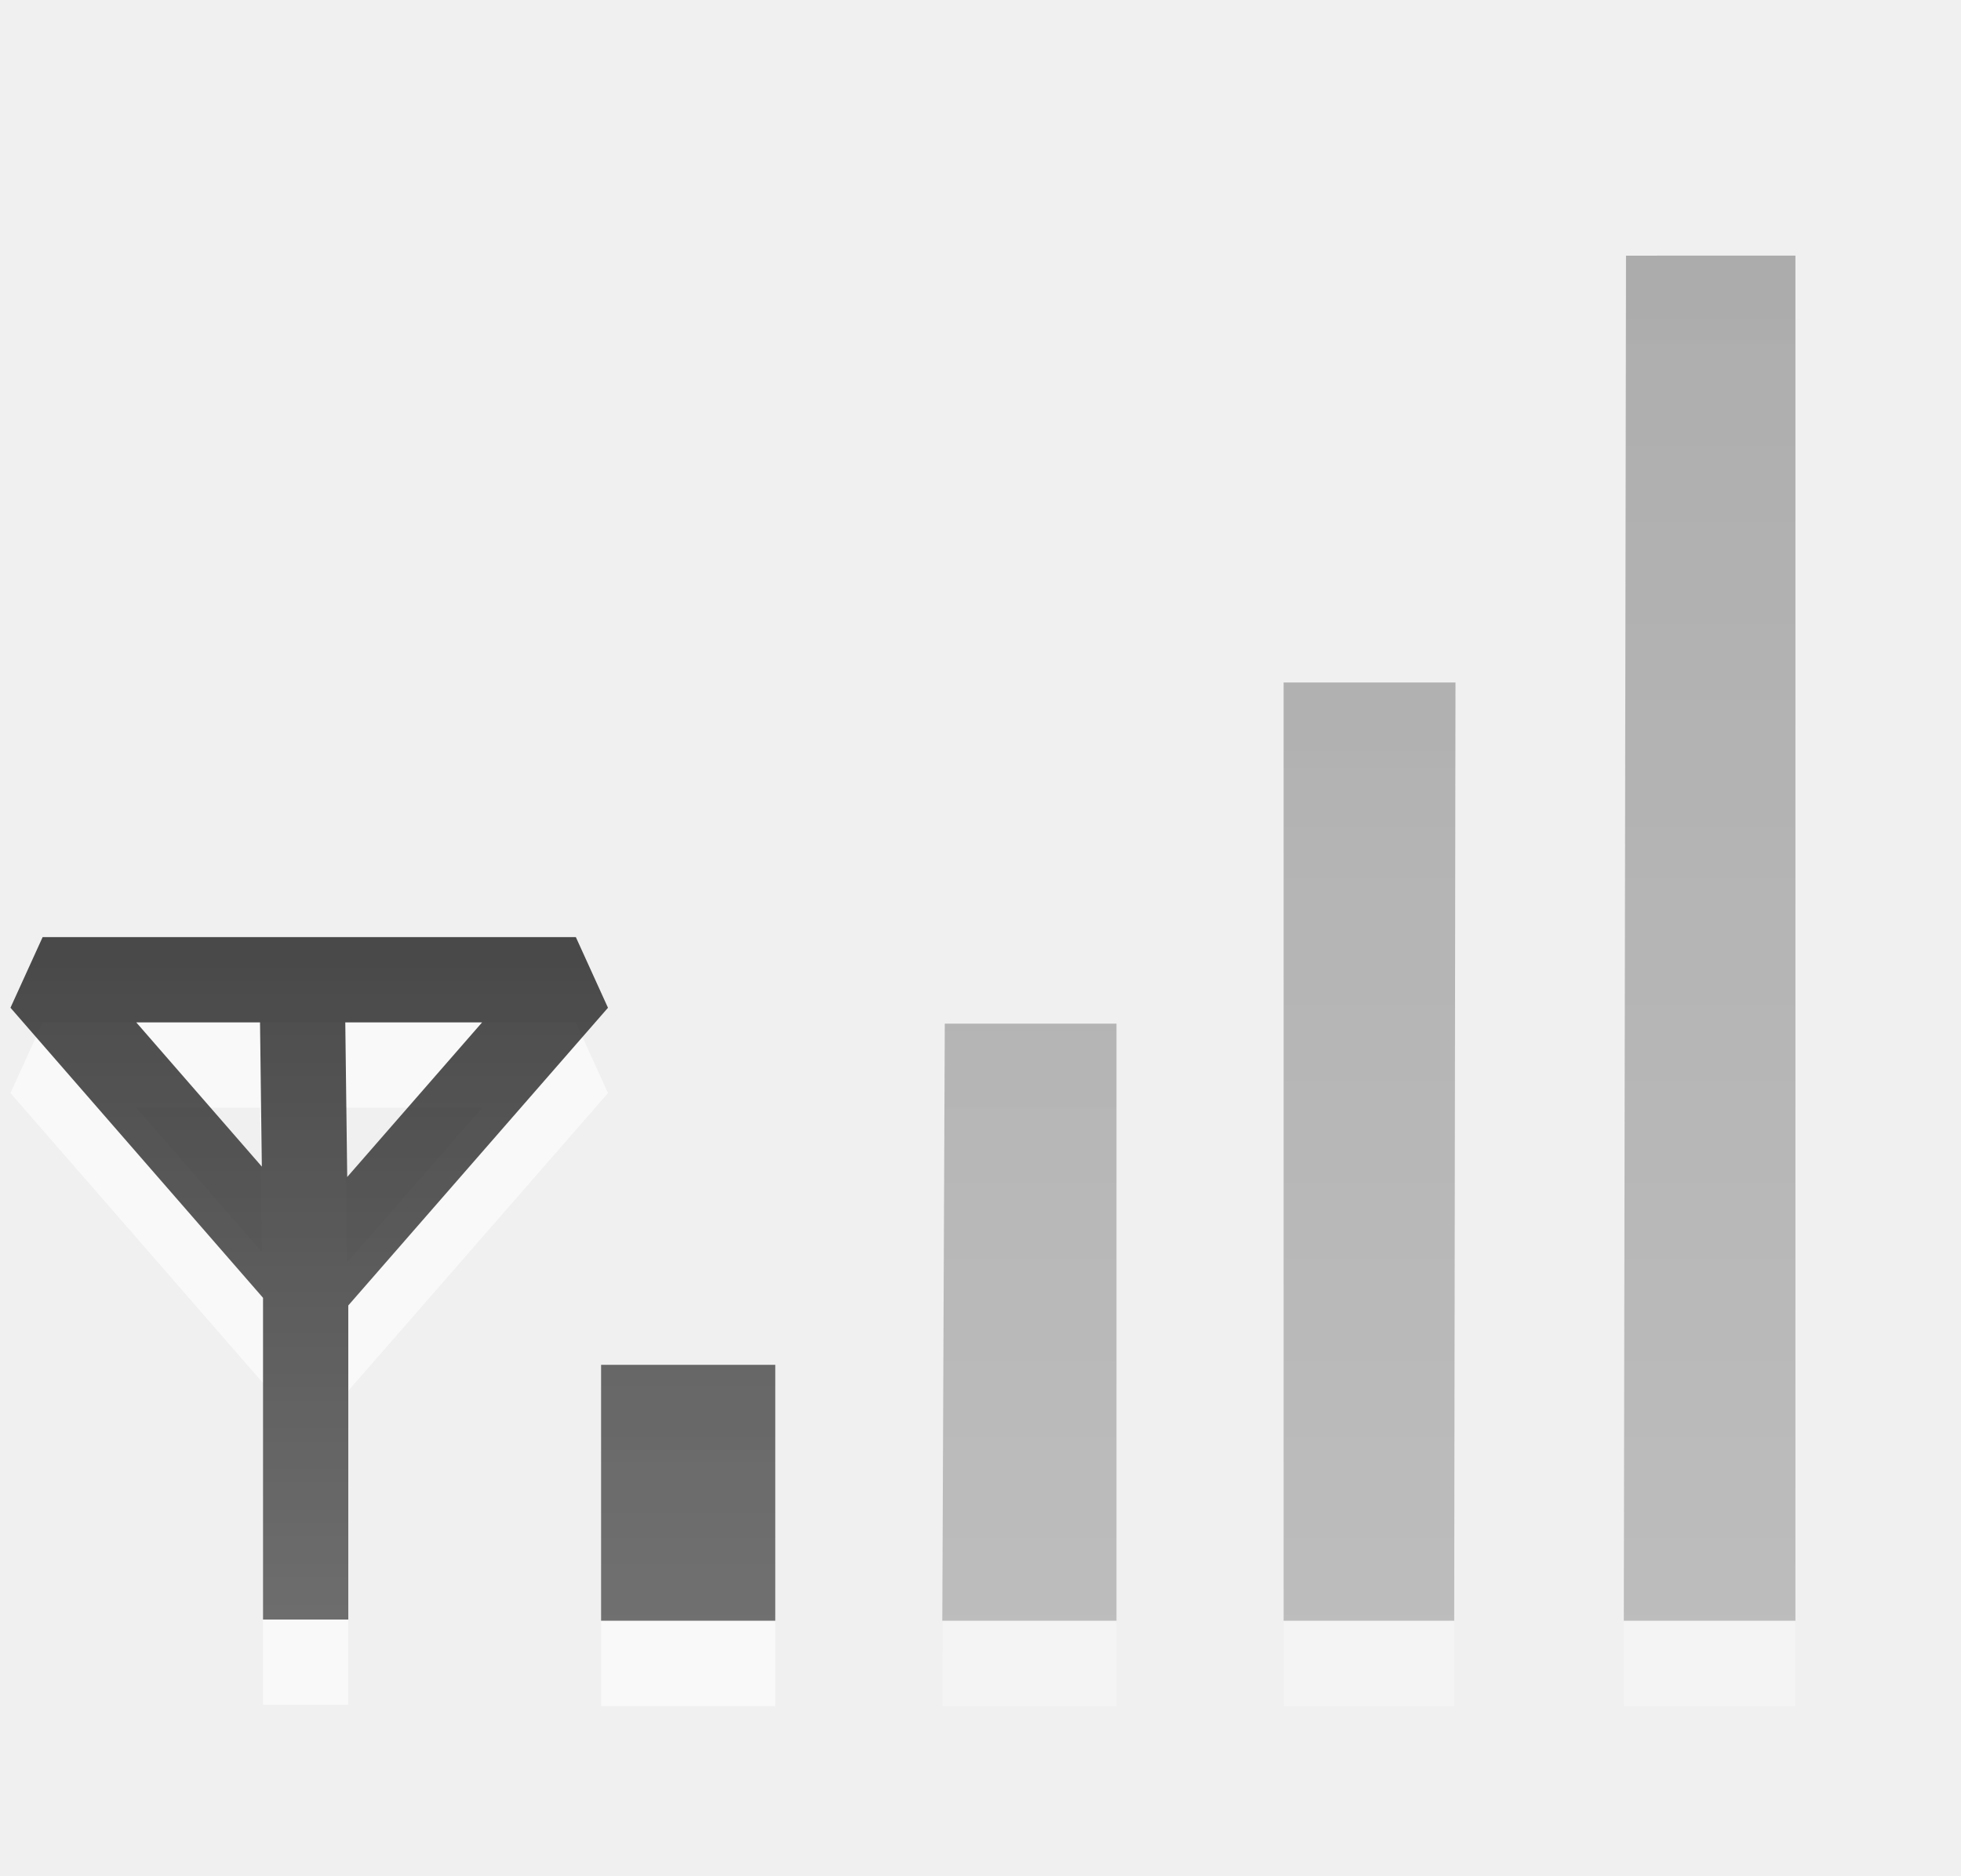
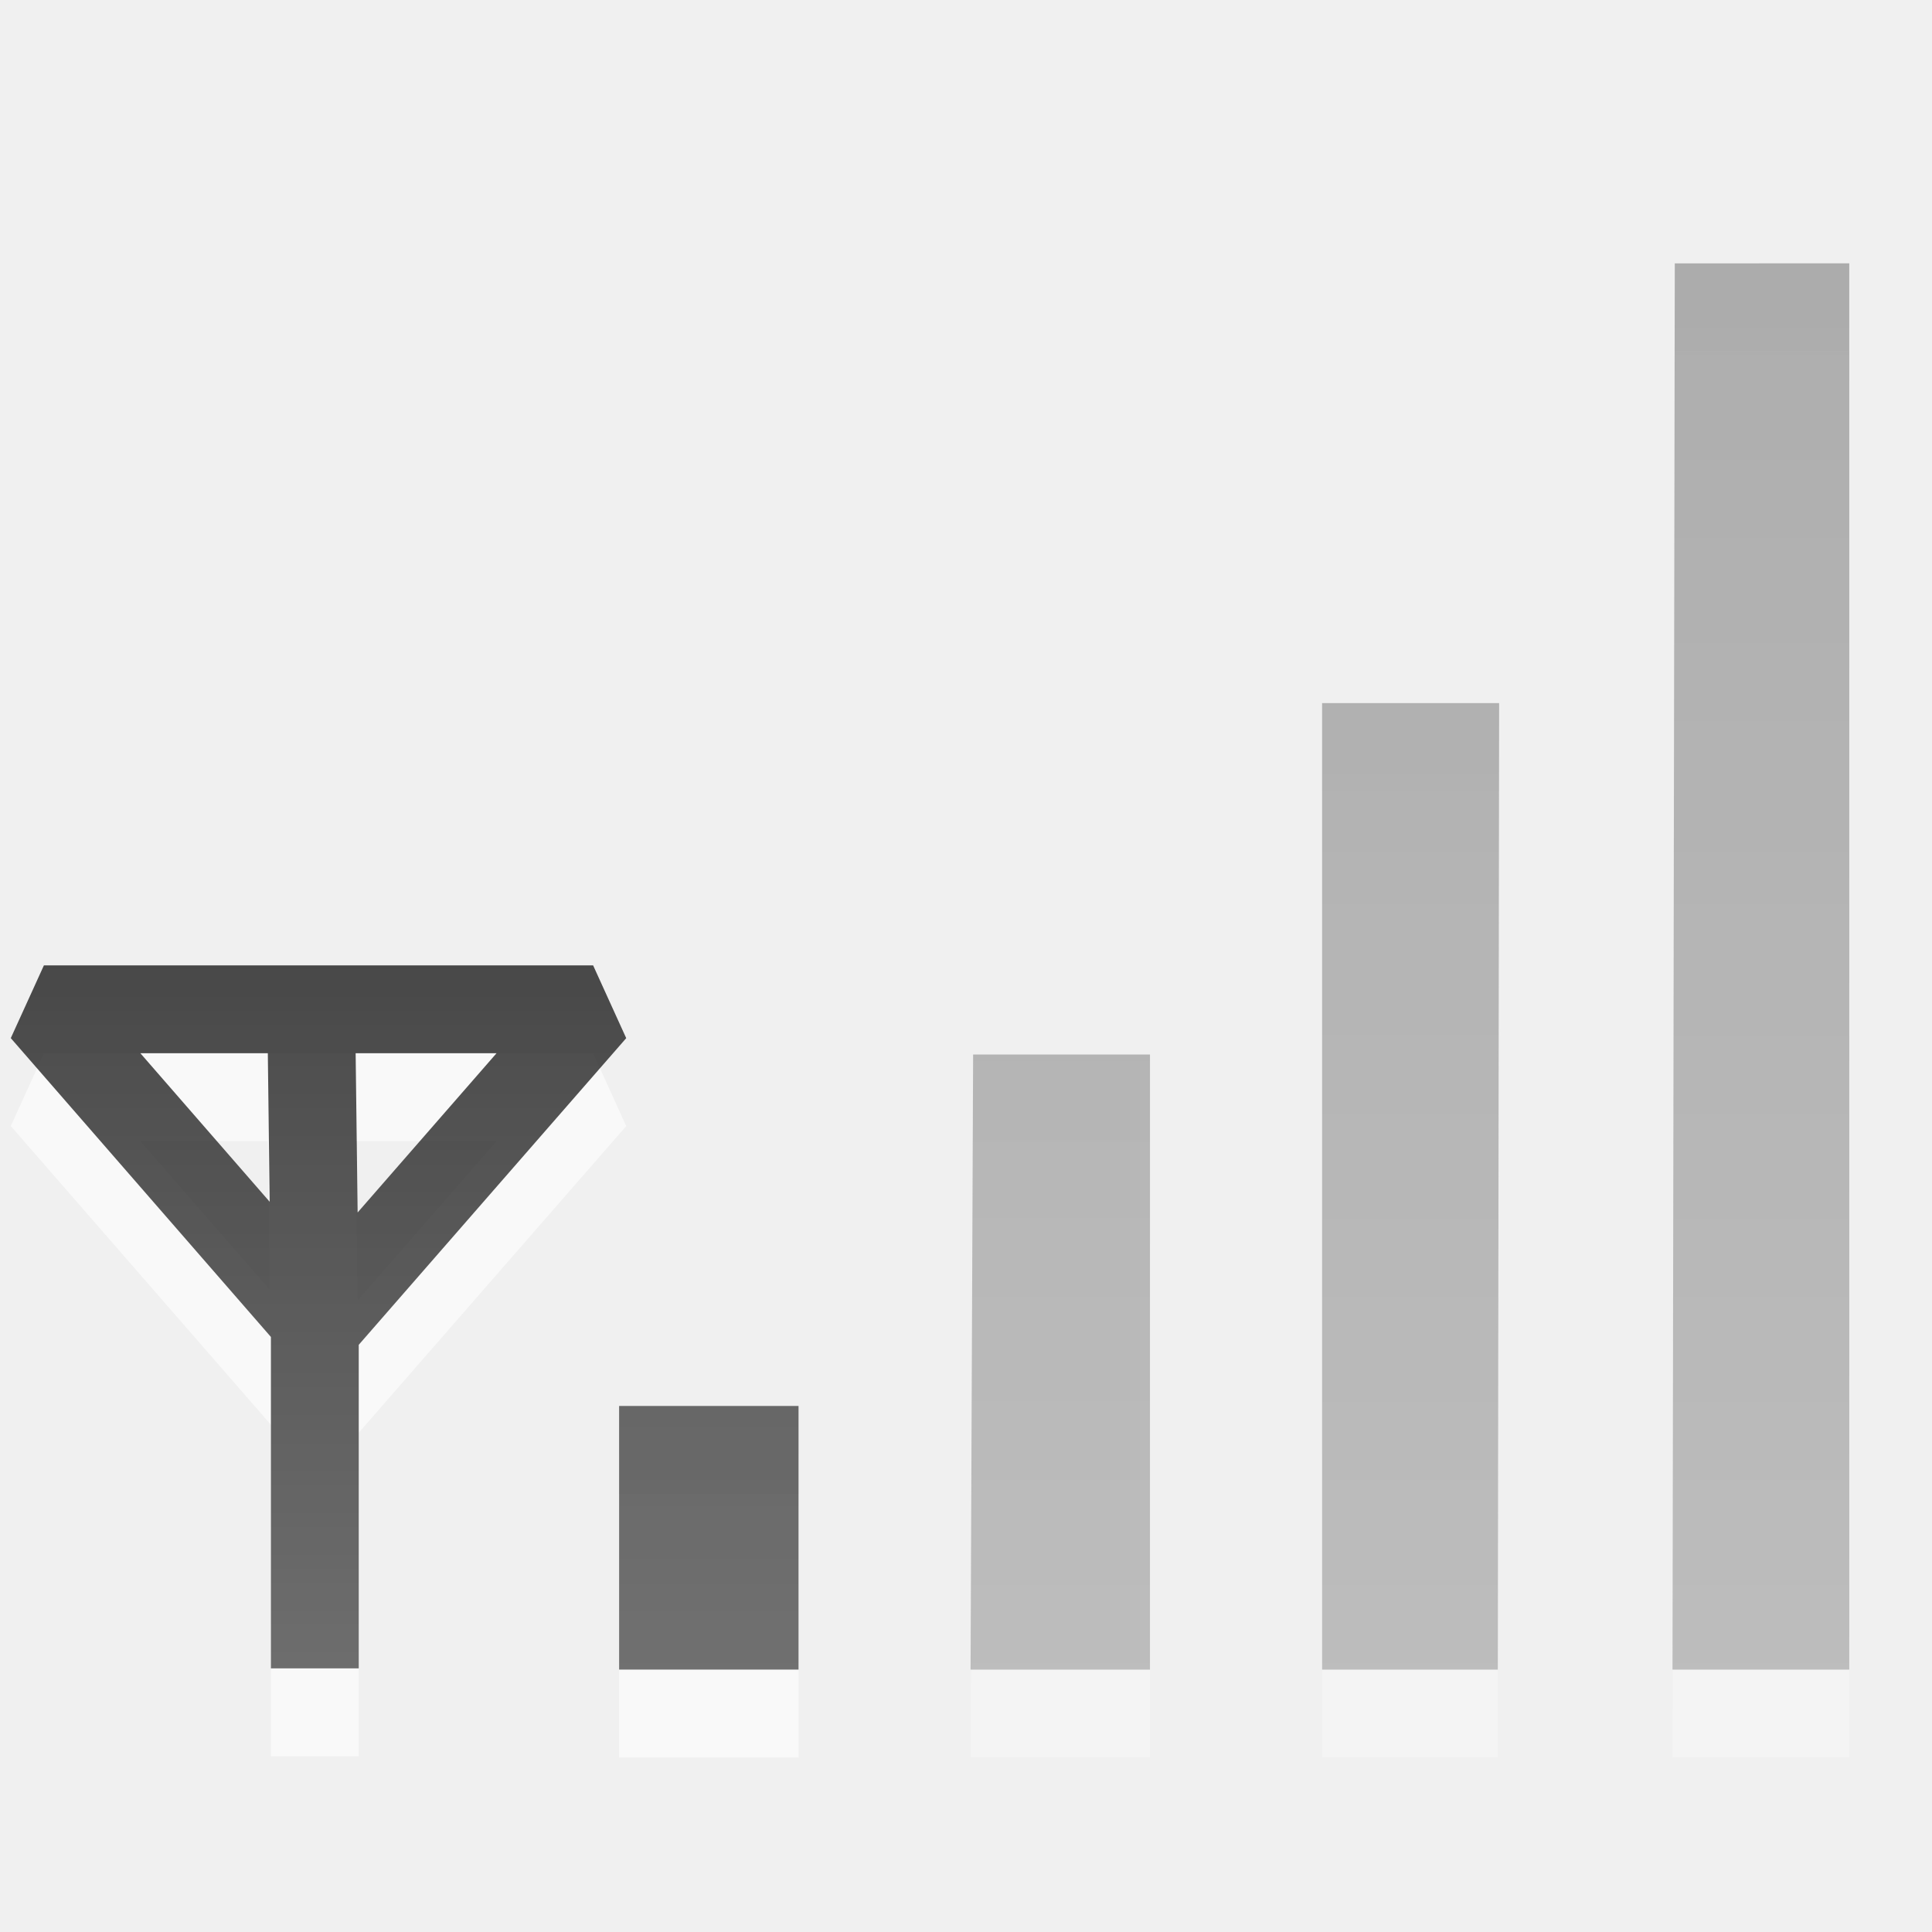
- <svg xmlns="http://www.w3.org/2000/svg" xmlns:xlink="http://www.w3.org/1999/xlink" version="1.0" width="23" height="22" id="svg3226">
+ <svg xmlns="http://www.w3.org/2000/svg" xmlns:xlink="http://www.w3.org/1999/xlink" version="1.0" width="22" height="22" id="svg3226">
  <defs id="defs3228">
    <linearGradient id="linearGradient3587-6-5">
      <stop id="stop3589-9-2" style="stop-color:#000000;stop-opacity:1" offset="0" />
      <stop id="stop3591-7-4" style="stop-color:#363636;stop-opacity:1" offset="1" />
    </linearGradient>
    <linearGradient x1="4.586" y1="11.952" x2="4.586" y2="20.535" id="linearGradient3013" xlink:href="#linearGradient3587-6-5" gradientUnits="userSpaceOnUse" gradientTransform="translate(-0.9591669,-1)" />
    <linearGradient x1="65.775" y1="48.412" x2="65.775" y2="9.183" id="linearGradient3016" xlink:href="#linearGradient3587-6-5" gradientUnits="userSpaceOnUse" gradientTransform="matrix(0.4101105,0,0,-0.4101105,-12.92073,22.85299)" />
    <linearGradient xlink:href="#linearGradient3587-6-5" id="linearGradient3002" gradientUnits="userSpaceOnUse" gradientTransform="matrix(0.4101105,0,0,-0.4101105,-12.92073,22.85299)" x1="65.775" y1="48.412" x2="65.775" y2="9.183" />
    <linearGradient xlink:href="#linearGradient3587-6-5" id="linearGradient3004" gradientUnits="userSpaceOnUse" gradientTransform="matrix(0.4101105,0,0,-0.4101105,-12.92073,22.85299)" x1="65.775" y1="48.412" x2="65.775" y2="9.183" />
    <linearGradient xlink:href="#linearGradient3587-6-5" id="linearGradient3006" gradientUnits="userSpaceOnUse" gradientTransform="matrix(0.4101105,0,0,-0.4101105,-12.92073,22.85299)" x1="65.775" y1="48.412" x2="65.775" y2="9.183" />
  </defs>
  <path d="m 7.05,17.011 2.043,0 0,3.002 -2.043,0 0,-3.002 0,0 z" id="path3034" style="opacity:0.6;fill:#ffffff;fill-opacity:1;fill-rule:nonzero;stroke:none;stroke-width:1;marker:none;visibility:visible;display:inline;overflow:visible;enable-background:accumulate" />
  <path d="m 3.543,12.452 0.042,3.377 m -5e-7,4.169 0,-3.961 L 0.5,12.494 l 6.254,0 -3.127,3.585" id="path3220" style="opacity:0.6;fill:none;stroke:#ffffff;stroke-width:1px;stroke-linecap:butt;stroke-linejoin:bevel;stroke-opacity:1" />
  <path d="m 7.05,16.01 2.043,0 0,3.002 -2.043,0 0,-3.002 0,0 z" id="path3026" style="opacity:0.7;fill:url(#linearGradient3002);fill-opacity:1;fill-rule:nonzero;stroke:none;stroke-width:1;marker:none;visibility:visible;display:inline;overflow:visible;enable-background:accumulate" />
  <g id="g3850" style="opacity:0.4">
    <path d="m 11.081,13.008 2.014,0 0,7.004 -2.043,0 0.029,-7.004 4e-6,0 z" id="path3032" style="opacity:0.6;fill:#ffffff;fill-opacity:1;fill-rule:nonzero;stroke:none;stroke-width:1;marker:none;visibility:visible;display:inline;overflow:visible;enable-background:accumulate" />
    <path d="m 11.081,12.008 2.014,0 0,7.004 -2.043,0 0.029,-7.004 4e-6,0 z" id="path3024" style="opacity:0.7;fill:url(#linearGradient3004);fill-opacity:1;fill-rule:nonzero;stroke:none;stroke-width:1;marker:none;visibility:visible;display:inline;overflow:visible;enable-background:accumulate" />
  </g>
  <g id="g3827" style="opacity:0.4">
    <path d="m 15.055,9.006 2.016,0 -0.015,11.006 -2.001,0 -8e-6,-11.006 z" id="path3030" style="opacity:0.6;fill:#ffffff;fill-opacity:1;fill-rule:nonzero;stroke:none;stroke-width:1;marker:none;visibility:visible;display:inline;overflow:visible;enable-background:accumulate" />
    <path d="m 15.055,8.006 2.016,0 -0.015,11.006 -2.001,0 -8e-6,-11.006 z" id="path3022" style="opacity:0.7;fill:url(#linearGradient3006);fill-opacity:1;fill-rule:nonzero;stroke:none;stroke-width:1;marker:none;visibility:visible;display:inline;overflow:visible;enable-background:accumulate" />
  </g>
  <g id="g3036" style="opacity:0.4">
    <path d="m 21.058,3.999 0,16.013 -2.013,0 0.026,-16.013 1.987,-5.229e-4 0,0 z" id="path3218" style="opacity:0.6;fill:#ffffff;fill-opacity:1;fill-rule:nonzero;stroke:none;stroke-width:1;marker:none;visibility:visible;display:inline;overflow:visible;enable-background:accumulate" />
    <path d="m 21.058,2.999 0,16.013 -2.013,0 0.026,-16.013 1.987,-5.229e-4 0,0 z" id="path3694" style="opacity:0.7;fill:url(#linearGradient3016);fill-opacity:1;fill-rule:nonzero;stroke:none;stroke-width:1;marker:none;visibility:visible;display:inline;overflow:visible;enable-background:accumulate" />
  </g>
  <path d="m 3.543,11.452 0.042,3.377 m -5e-7,4.169 0,-3.961 L 0.5,11.493 l 6.254,0 -3.127,3.585" id="path3657" style="opacity:0.7;fill:none;stroke:url(#linearGradient3013);stroke-width:1px;stroke-linecap:butt;stroke-linejoin:bevel;stroke-opacity:1" />
</svg>
